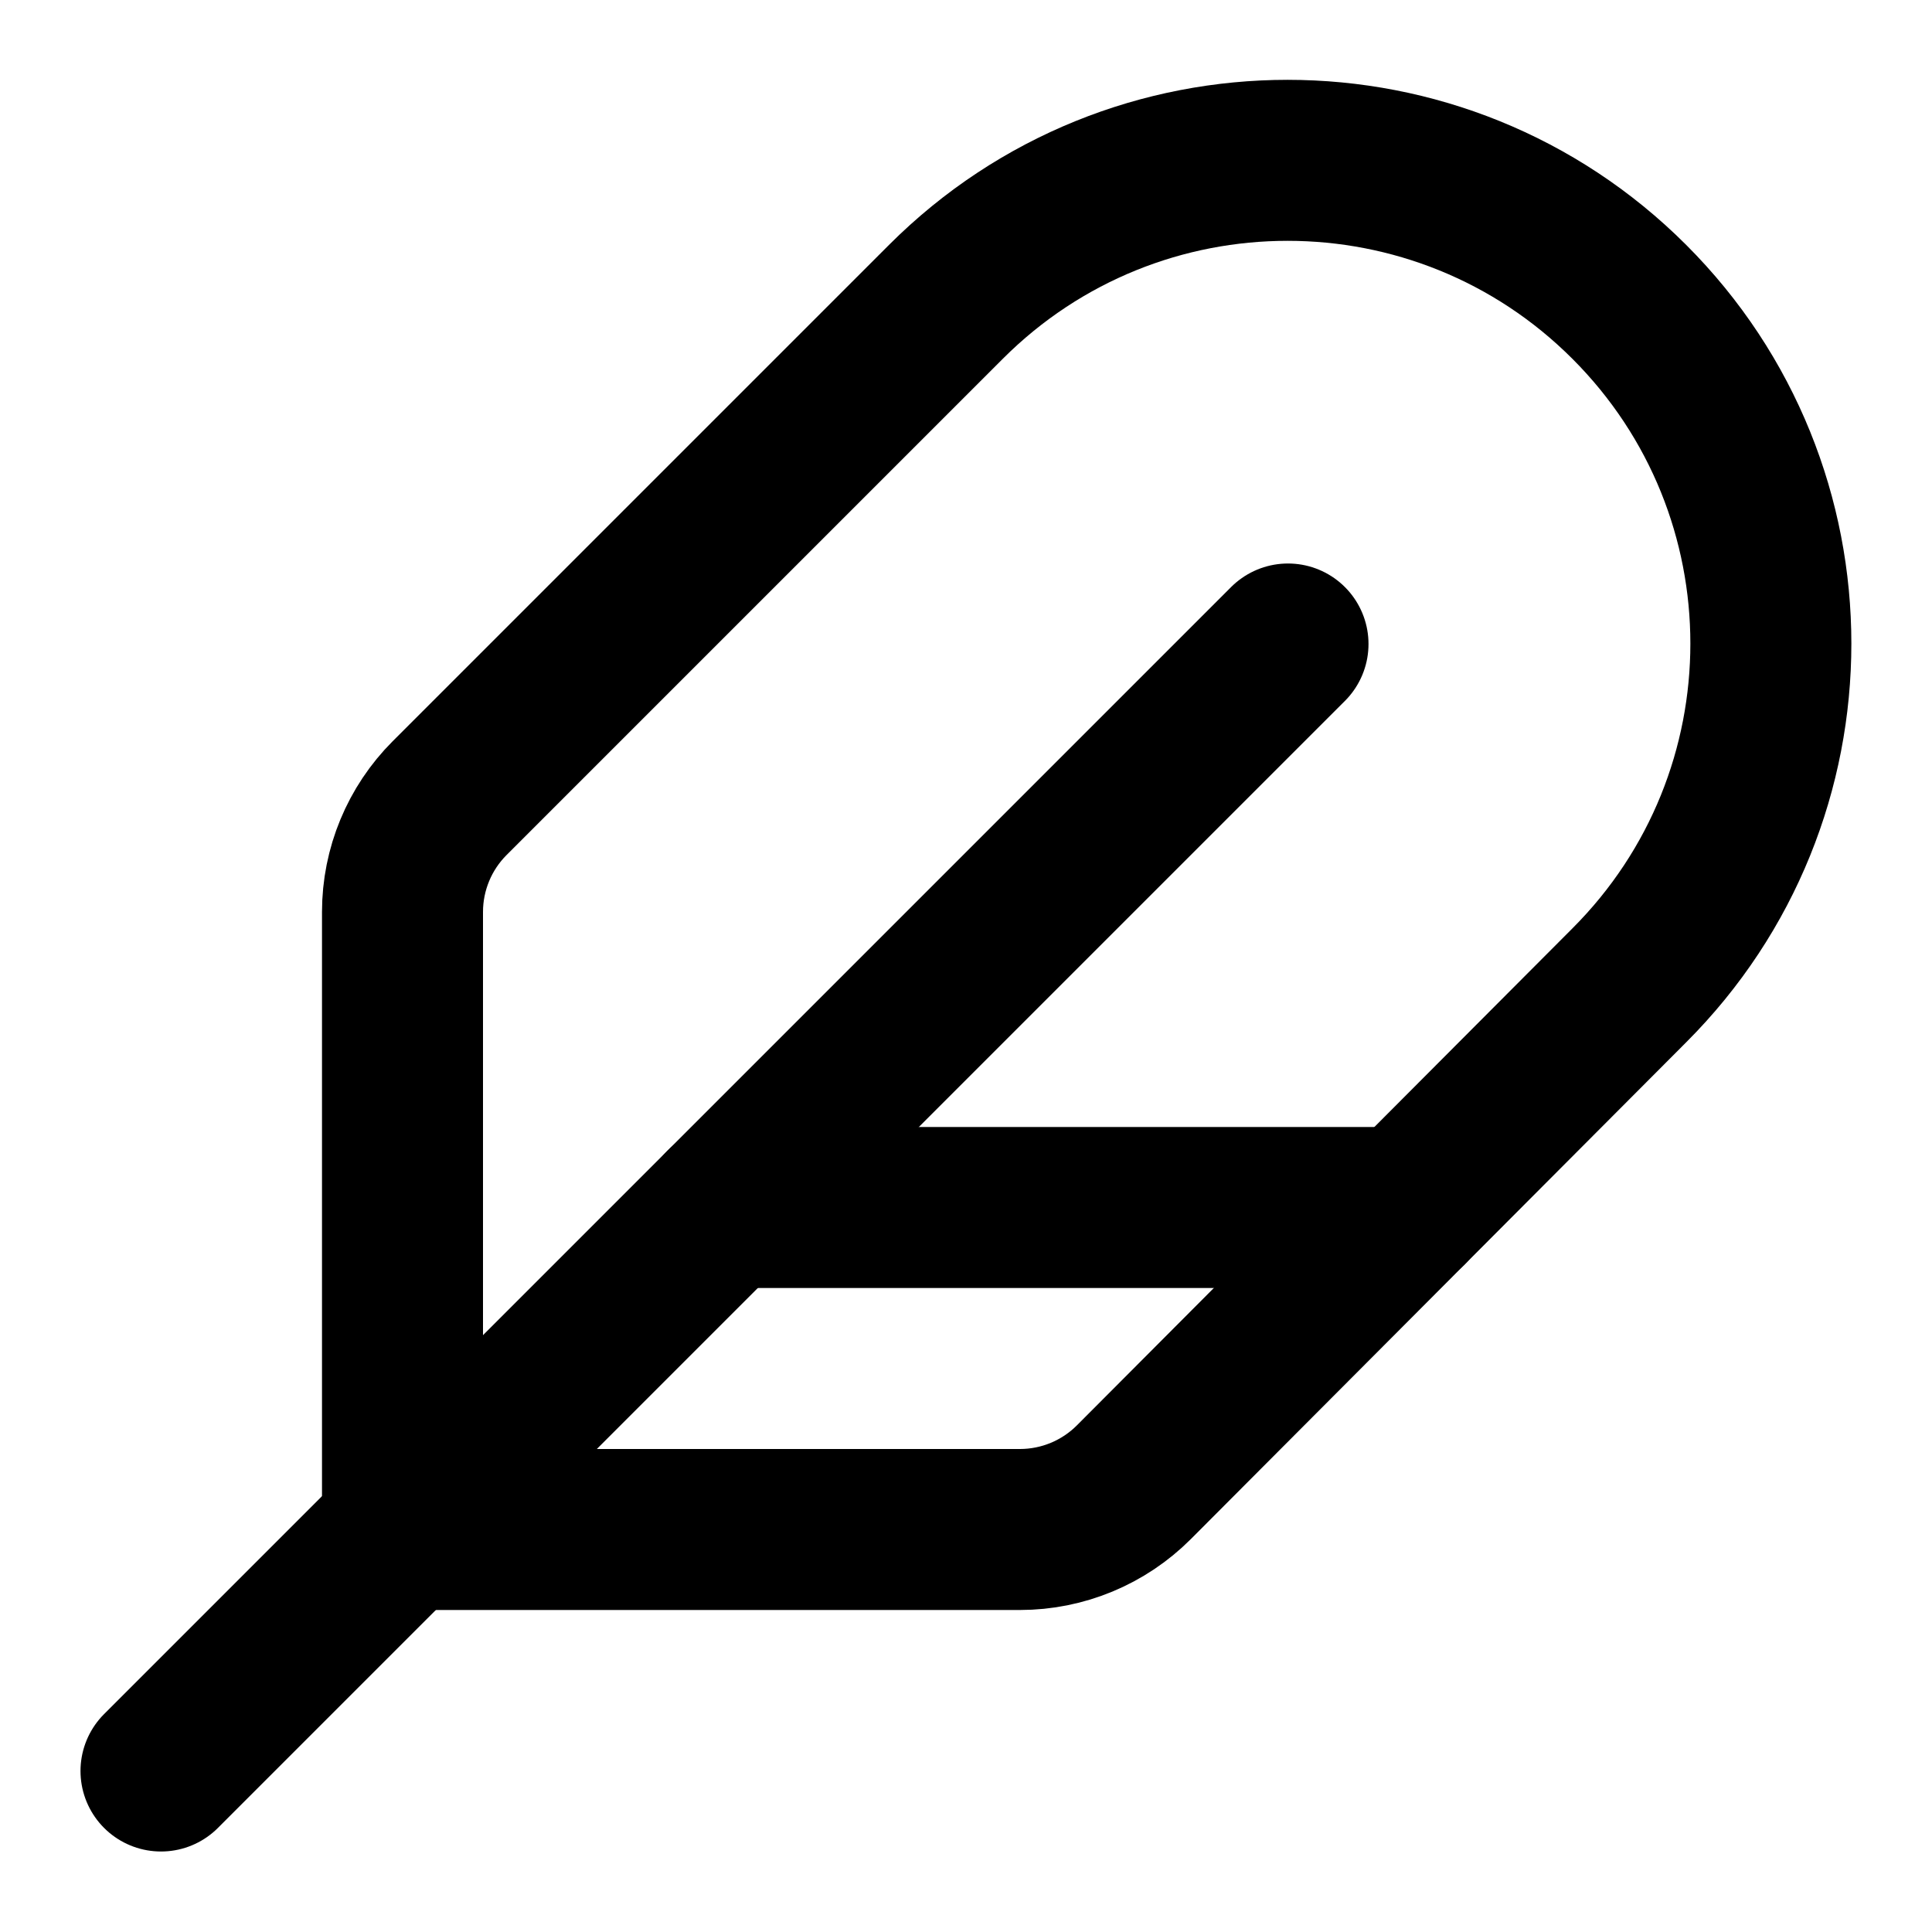
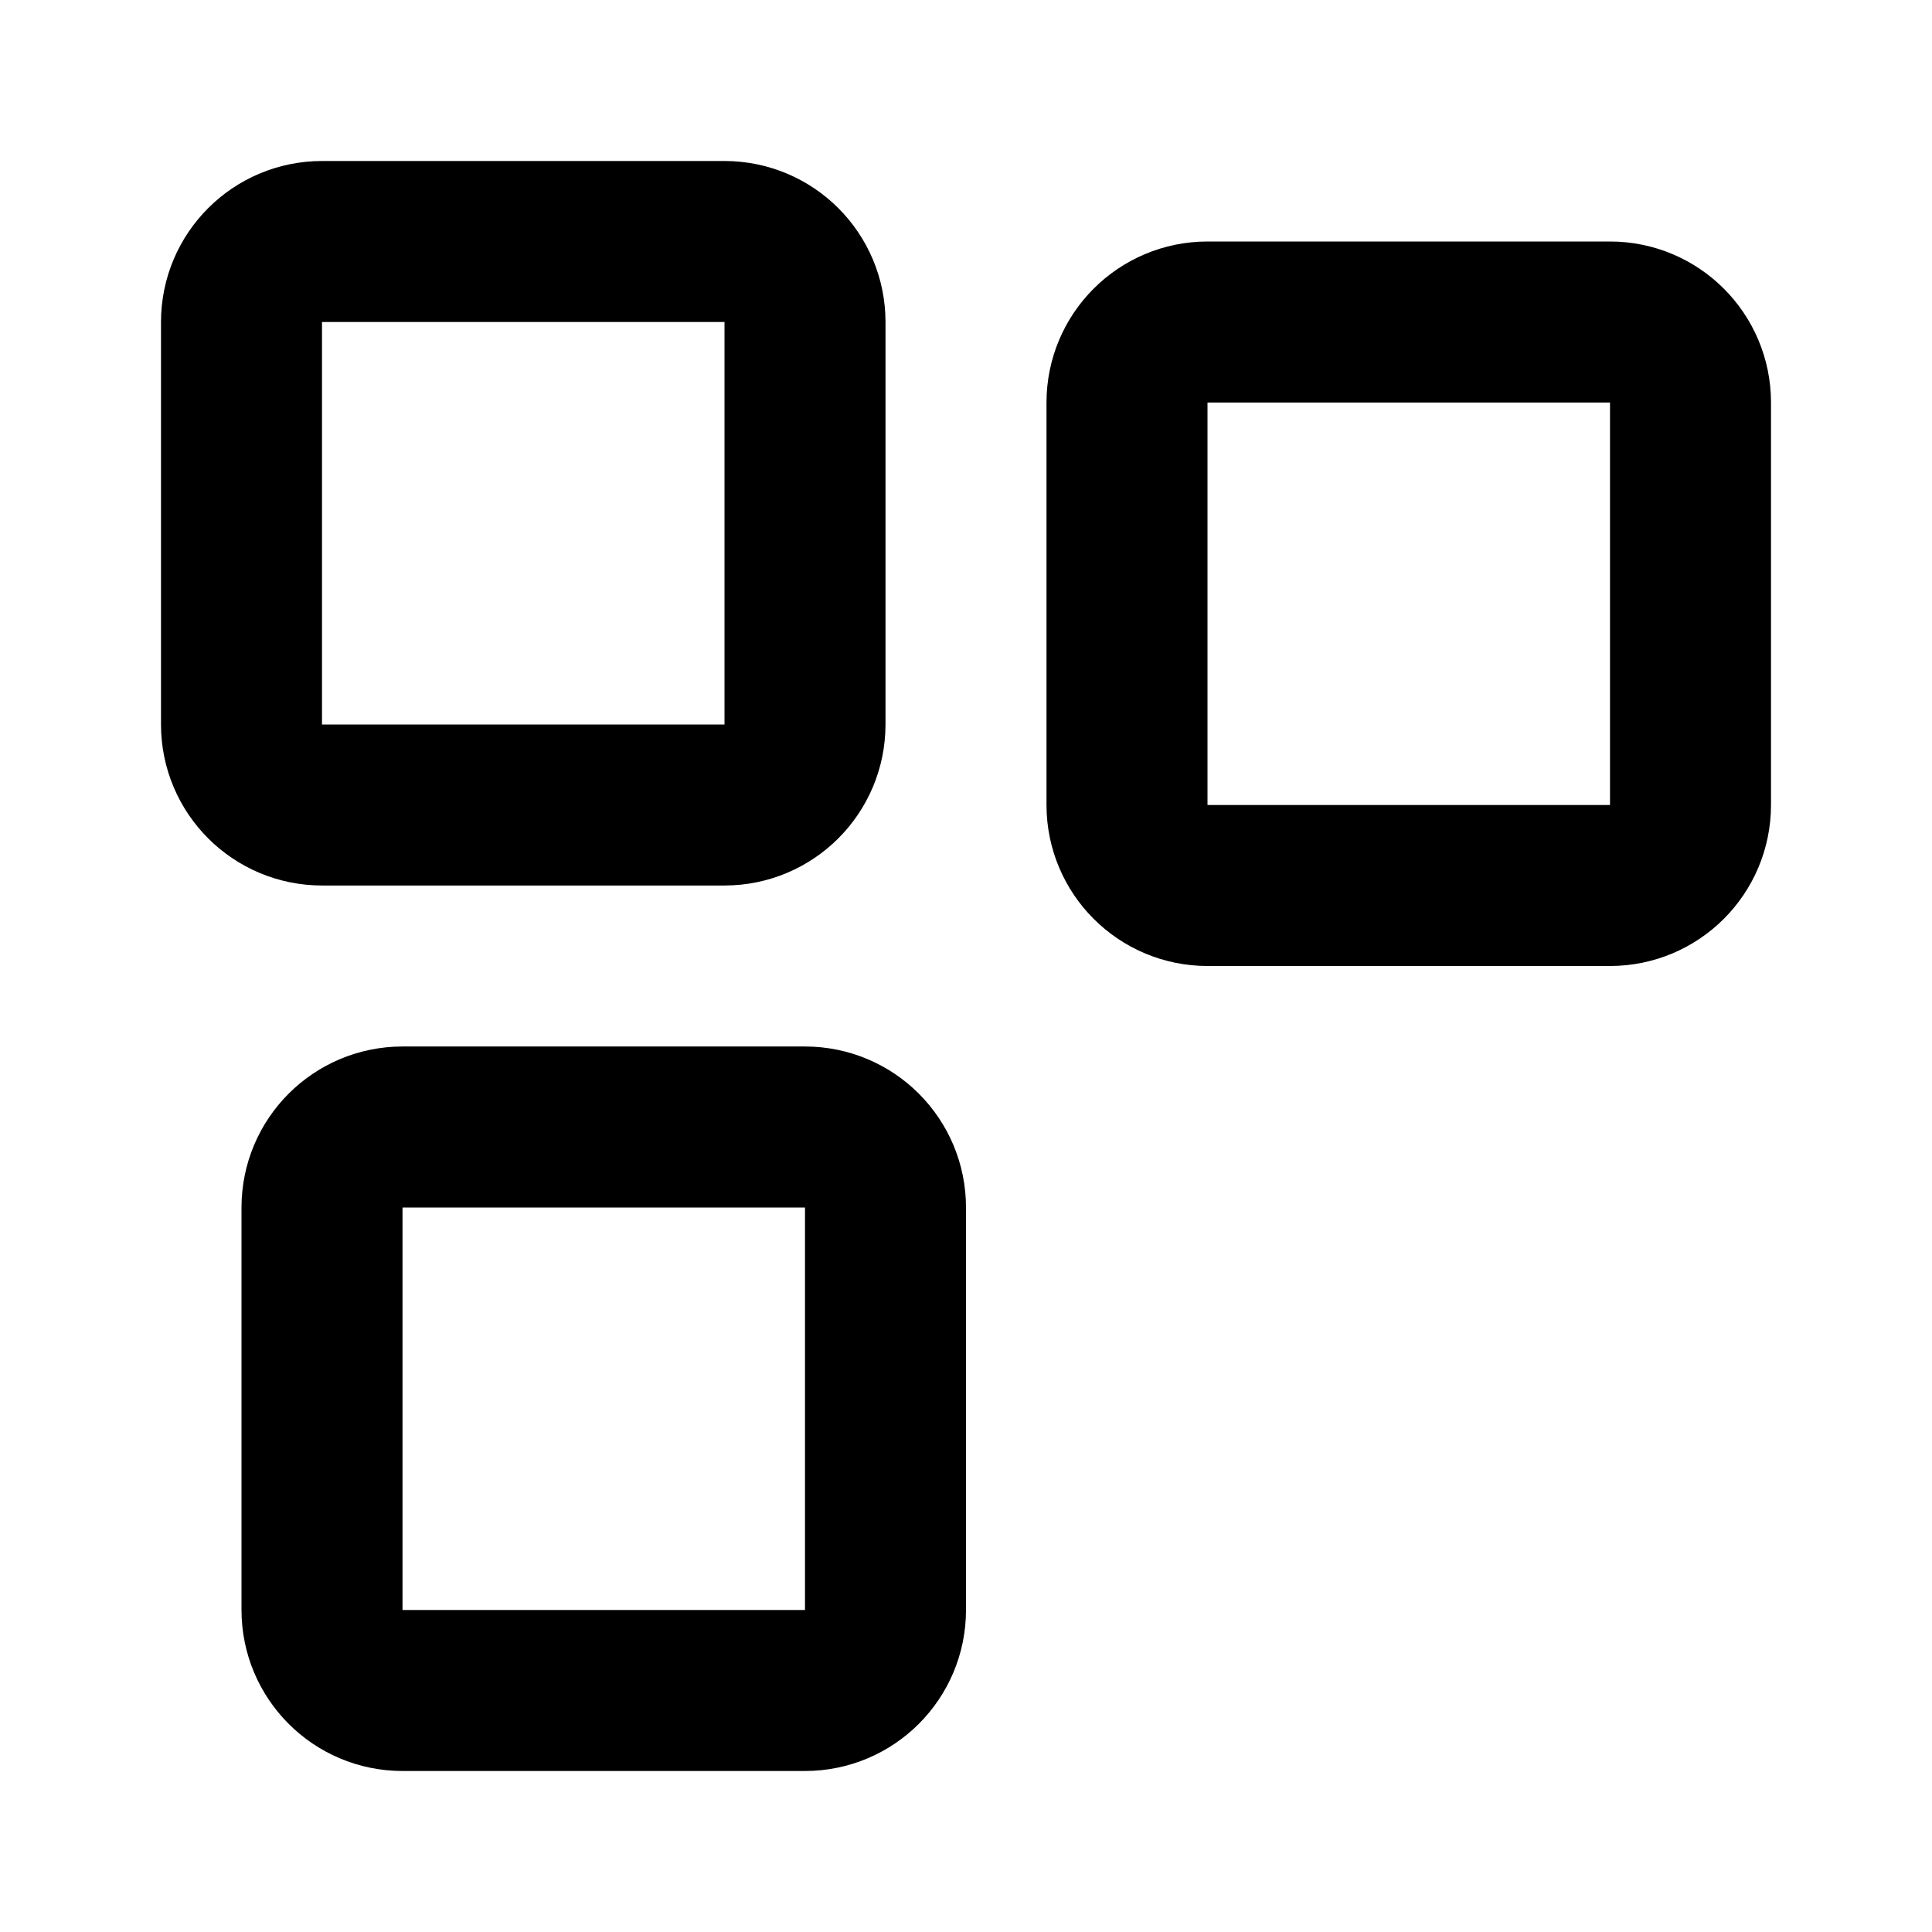
<svg xmlns="http://www.w3.org/2000/svg" viewBox="0 0 24 24" fill="none" stroke="currentColor" stroke-width="2" stroke-linecap="round" stroke-linejoin="round">
-   <path d="M14.086 18.412A2 2 0 0112.67 19H5v-7.672a2 2 0 01.586-1.414L11.75 3.75a6 6 0 118.49 8.49z" />
-   <path d="M16 8 2 22" />
-   <path d="M17.488 15H9" />
+   <rect width="7" height="7" x="3" y="3" rx="1" />
+   <rect width="7" height="7" x="14" y="4" rx="1" />
+   <rect width="7" height="7" x="4" y="14" rx="1" />
</svg>
